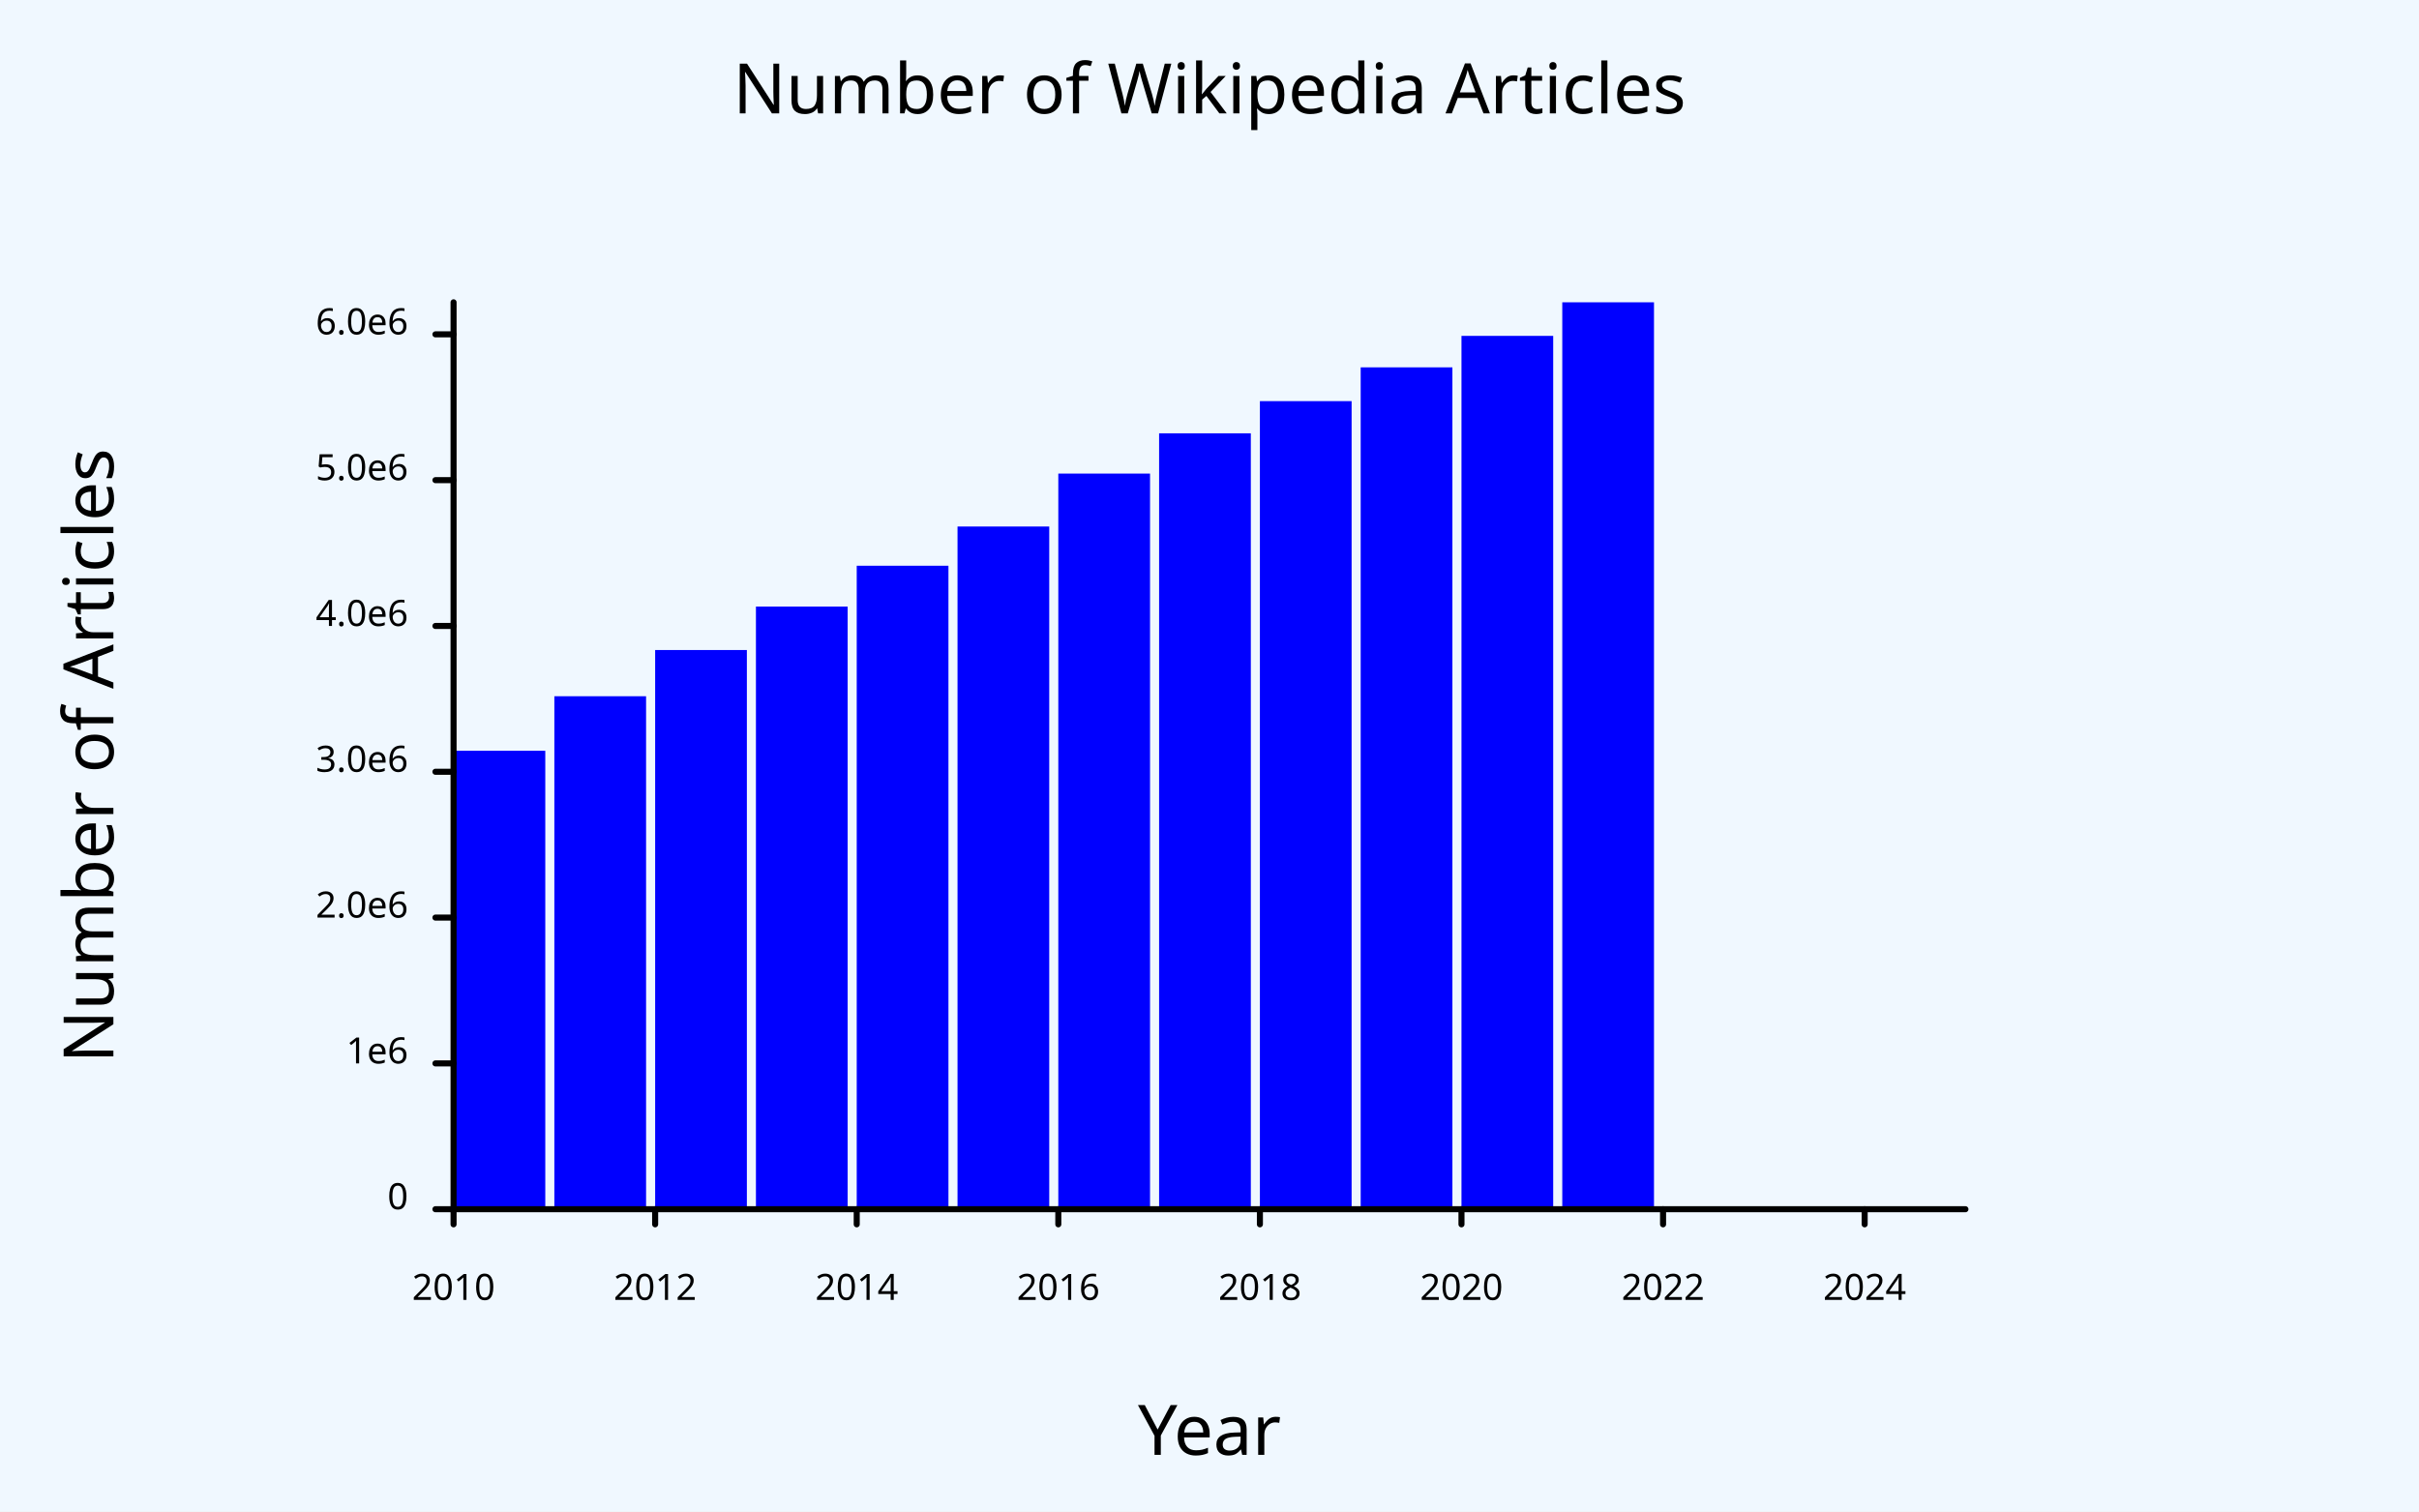
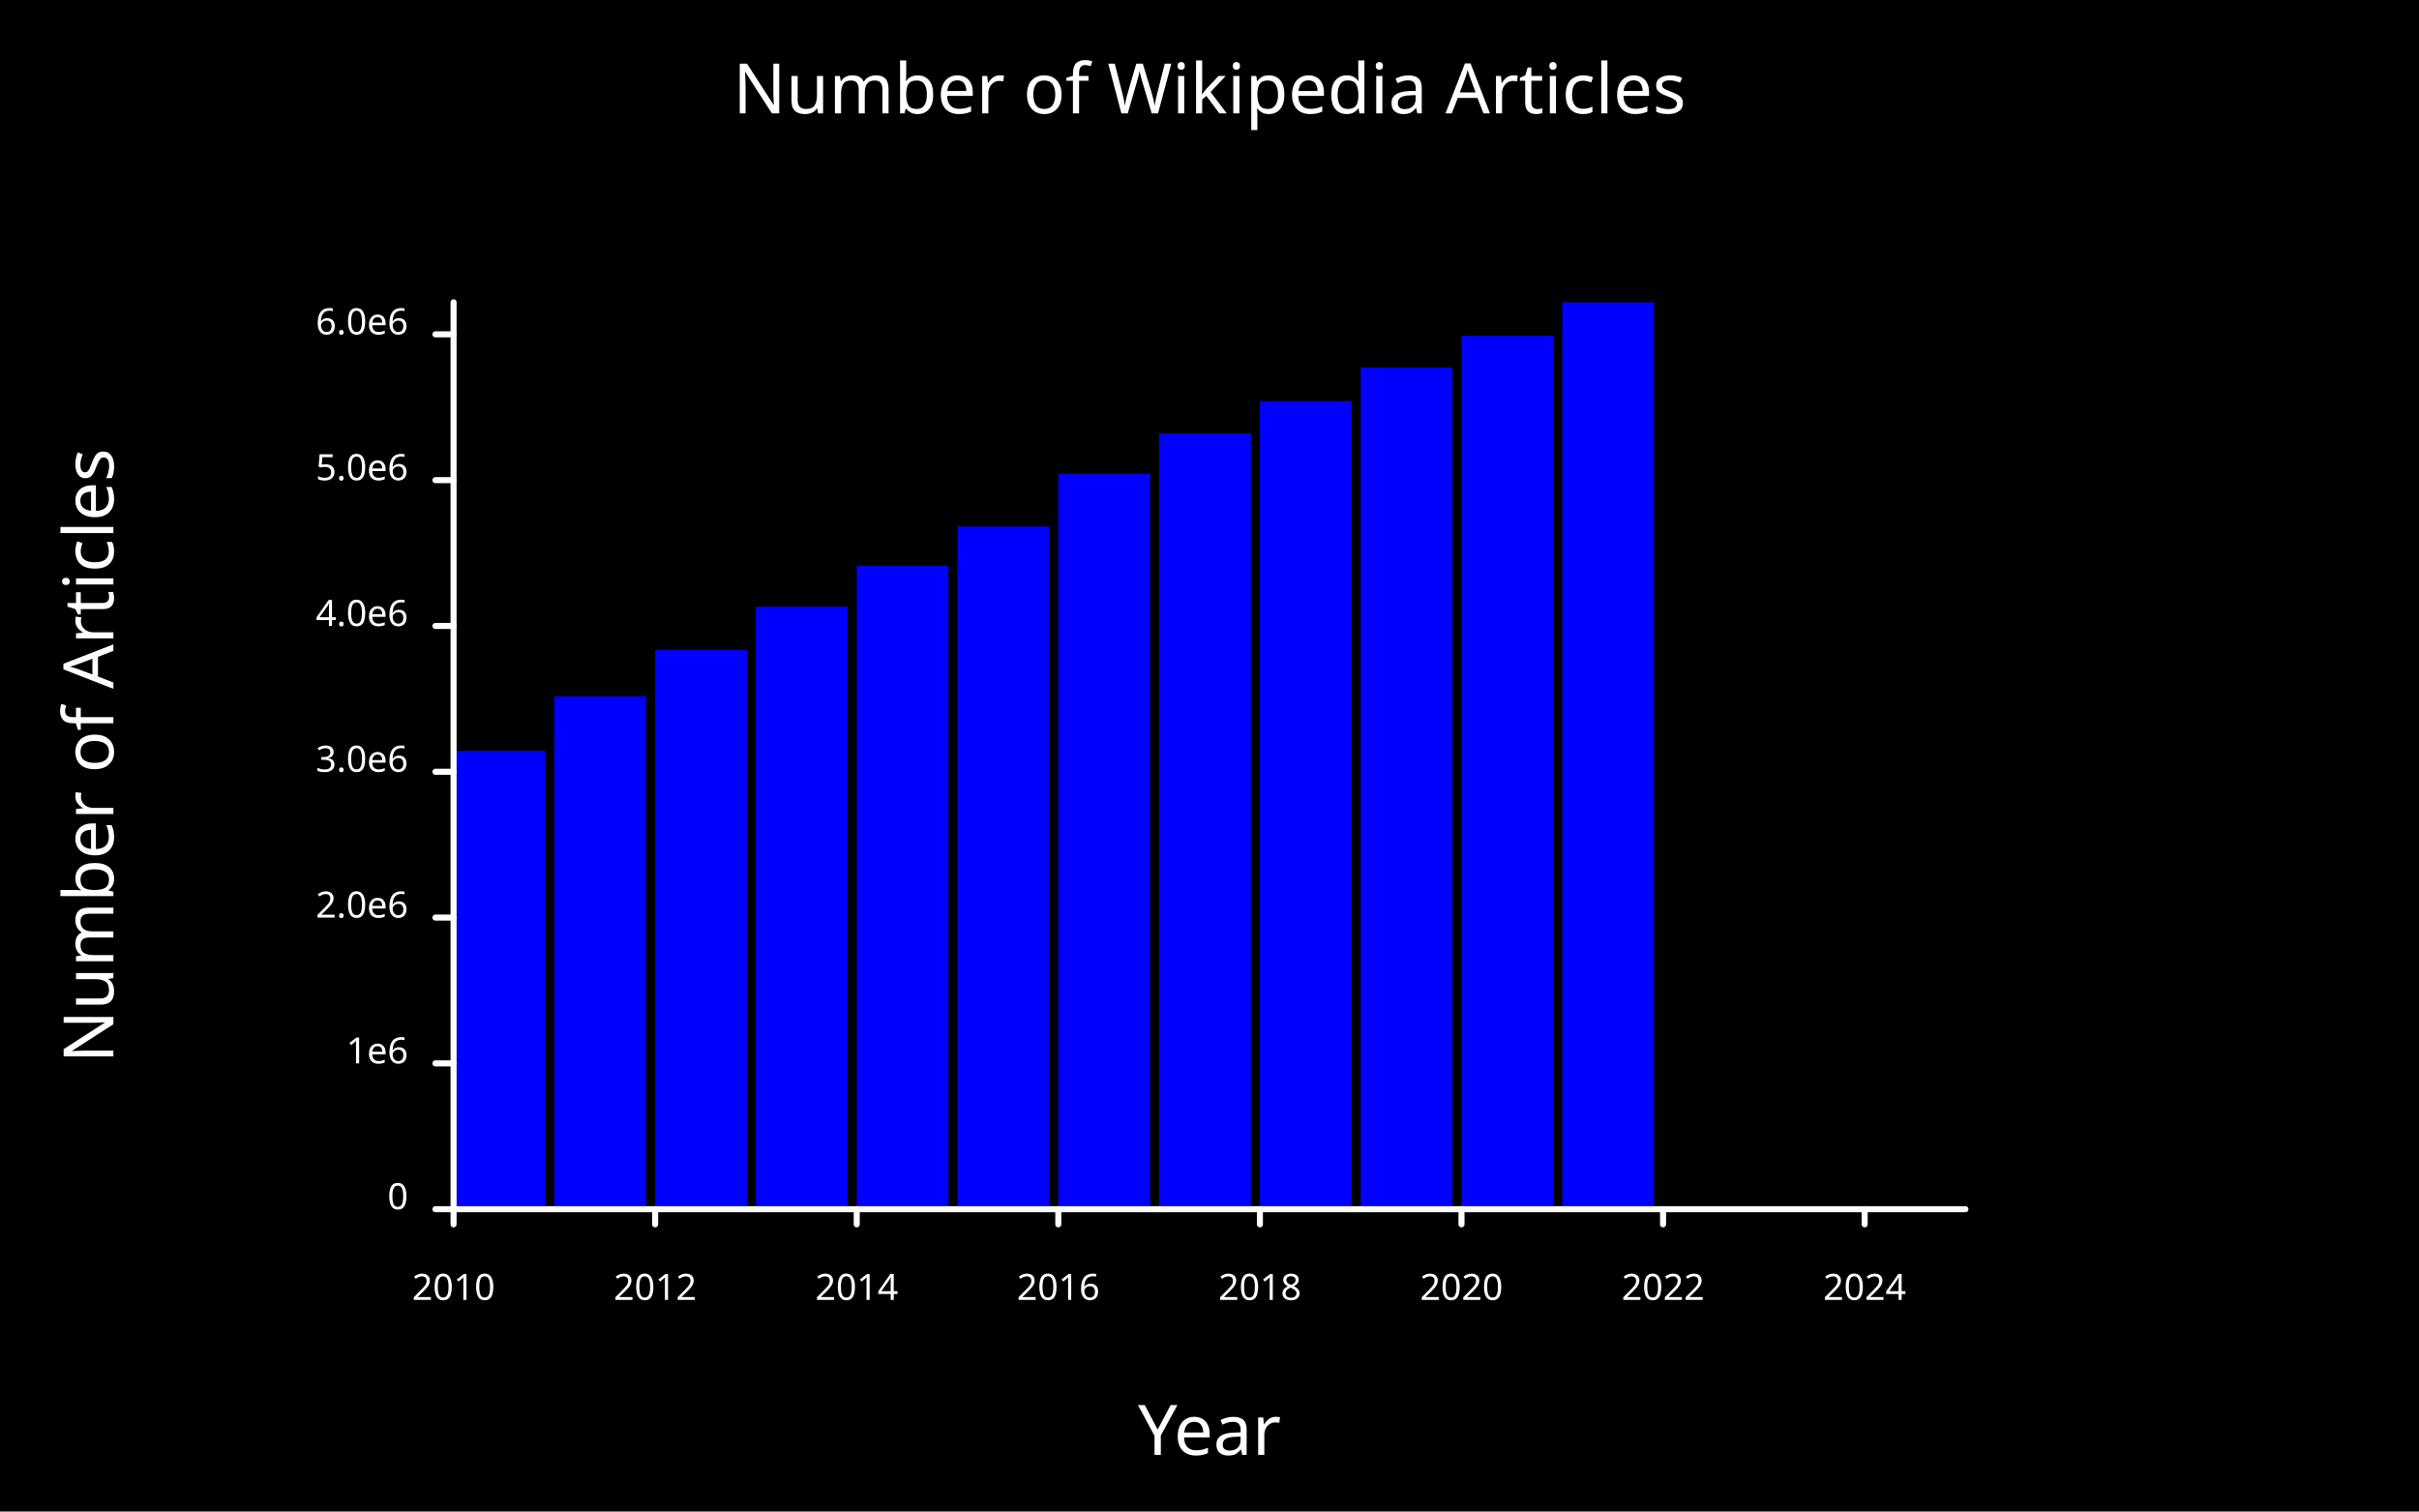
<svg xmlns="http://www.w3.org/2000/svg" class="poloto" width="800" height="500" viewBox="0 0 800 500">
-   <style>.poloto {stroke-linecap:round;font-family: sans-serif;stroke-width:2;}.scatter{stroke-width:7}.poloto_text{fill: black;}.poloto_axis_lines{stroke: black;stoke-width:3;fill:none}.poloto_background{fill: aliceblue;}.poloto0stroke{stroke:  blue;}.poloto1stroke{stroke:  red;}.poloto2stroke{stroke:  green;}.poloto3stroke{stroke:  gold;}.poloto4stroke{stroke:  aqua;}.poloto5stroke{stroke:  brown;}.poloto6stroke{stroke:  lime;}.poloto7stroke{stroke:  chocolate;}.poloto0fill{fill:blue;}.poloto1fill{fill:red;}.poloto2fill{fill:green;}.poloto3fill{fill:gold;}.poloto4fill{fill:aqua;}.poloto5fill{fill:brown;}.poloto6fill{fill:lime;}.poloto7fill{fill:chocolate;}</style>
+   <style>.poloto {stroke-linecap:round;font-family: sans-serif;stroke-width:2;}.scatter{stroke-width:7}.poloto_text{fill: white;}.poloto_axis_lines{stroke: white;stoke-width:3;fill:none}.poloto_background{fill: black;}.poloto0stroke{stroke:  blue;}.poloto1stroke{stroke:  red;}.poloto2stroke{stroke:  green;}.poloto3stroke{stroke:  gold;}.poloto4stroke{stroke:  aqua;}.poloto5stroke{stroke:  brown;}.poloto6stroke{stroke:  lime;}.poloto7stroke{stroke:  chocolate;}.poloto0fill{fill:blue;}.poloto1fill{fill:red;}.poloto2fill{fill:green;}.poloto3fill{fill:gold;}.poloto4fill{fill:aqua;}.poloto5fill{fill:brown;}.poloto6fill{fill:lime;}.poloto7fill{fill:chocolate;}</style>
  <rect class="poloto_background" fill="white" x="0" y="0" width="800" height="500" />
  <g class="poloto0fill">
    <rect x="150" y="248.353" width="30.333" height="151.647" />
    <rect x="183.333" y="230.313" width="30.333" height="169.687" />
    <rect x="216.667" y="215.023" width="30.333" height="184.977" />
    <rect x="250" y="200.65" width="30.333" height="199.35" />
    <rect x="283.333" y="187.144" width="30.333" height="212.856" />
    <rect x="316.667" y="174.169" width="30.333" height="225.831" />
    <rect x="350" y="156.66" width="30.333" height="243.34" />
    <rect x="383.333" y="143.338" width="30.333" height="256.662" />
    <rect x="416.667" y="132.693" width="30.333" height="267.307" />
    <rect x="450" y="121.517" width="30.333" height="278.483" />
    <rect x="483.333" y="111.108" width="30.333" height="288.892" />
    <rect x="516.667" y="100" width="30.333" height="300" />
  </g>
  <text class="poloto_text" alignment-baseline="middle" text-anchor="start" font-size="large" x="675" y="100" />
  <line class="poloto_axis_lines" stroke="black" x1="150" x2="150" y1="400" y2="405" />
  <text class="poloto_text" alignment-baseline="start" text-anchor="middle" x="150" y="430">2010</text>
  <line class="poloto_axis_lines" stroke="black" x1="216.667" x2="216.667" y1="400" y2="405" />
  <text class="poloto_text" alignment-baseline="start" text-anchor="middle" x="216.667" y="430">2012</text>
  <line class="poloto_axis_lines" stroke="black" x1="283.333" x2="283.333" y1="400" y2="405" />
  <text class="poloto_text" alignment-baseline="start" text-anchor="middle" x="283.333" y="430">2014</text>
  <line class="poloto_axis_lines" stroke="black" x1="350" x2="350" y1="400" y2="405" />
  <text class="poloto_text" alignment-baseline="start" text-anchor="middle" x="350" y="430">2016</text>
  <line class="poloto_axis_lines" stroke="black" x1="416.667" x2="416.667" y1="400" y2="405" />
  <text class="poloto_text" alignment-baseline="start" text-anchor="middle" x="416.667" y="430">2018</text>
  <line class="poloto_axis_lines" stroke="black" x1="483.333" x2="483.333" y1="400" y2="405" />
  <text class="poloto_text" alignment-baseline="start" text-anchor="middle" x="483.333" y="430">2020</text>
  <line class="poloto_axis_lines" stroke="black" x1="550" x2="550" y1="400" y2="405" />
  <text class="poloto_text" alignment-baseline="start" text-anchor="middle" x="550" y="430">2022</text>
  <line class="poloto_axis_lines" stroke="black" x1="616.667" x2="616.667" y1="400" y2="405" />
  <text class="poloto_text" alignment-baseline="start" text-anchor="middle" x="616.667" y="430">2024</text>
  <line class="poloto_axis_lines" stroke="black" x1="150" x2="144" y1="400" y2="400" />
  <text class="poloto_text" alignment-baseline="middle" text-anchor="end" x="135" y="400">0</text>
  <line class="poloto_axis_lines" stroke="black" x1="150" x2="144" y1="351.766" y2="351.766" />
  <text class="poloto_text" alignment-baseline="middle" text-anchor="end" x="135" y="351.766">1e6</text>
  <line class="poloto_axis_lines" stroke="black" x1="150" x2="144" y1="303.532" y2="303.532" />
  <text class="poloto_text" alignment-baseline="middle" text-anchor="end" x="135" y="303.532">2.0e6</text>
  <line class="poloto_axis_lines" stroke="black" x1="150" x2="144" y1="255.298" y2="255.298" />
  <text class="poloto_text" alignment-baseline="middle" text-anchor="end" x="135" y="255.298">3.0e6</text>
  <line class="poloto_axis_lines" stroke="black" x1="150" x2="144" y1="207.065" y2="207.065" />
  <text class="poloto_text" alignment-baseline="middle" text-anchor="end" x="135" y="207.065">4.0e6</text>
  <line class="poloto_axis_lines" stroke="black" x1="150" x2="144" y1="158.831" y2="158.831" />
  <text class="poloto_text" alignment-baseline="middle" text-anchor="end" x="135" y="158.831">5.0e6</text>
  <line class="poloto_axis_lines" stroke="black" x1="150" x2="144" y1="110.597" y2="110.597" />
  <text class="poloto_text" alignment-baseline="middle" text-anchor="end" x="135" y="110.597">6.0e6</text>
  <text class="poloto_text" alignment-baseline="start" text-anchor="middle" font-size="x-large" x="400" y="37.5">Number of Wikipedia Articles</text>
  <text class="poloto_text" alignment-baseline="start" text-anchor="middle" font-size="x-large" x="400" y="481.25">Year</text>
  <text class="poloto_text" alignment-baseline="start" text-anchor="middle" font-size="x-large" transform="rotate(-90,37.5,250)" x="37.5" y="250">Number of Articles</text>
  <path stroke="black" fill="none" class="poloto_axis_lines" d=" M 150 100 L 150 400 L 650 400" />
</svg>
